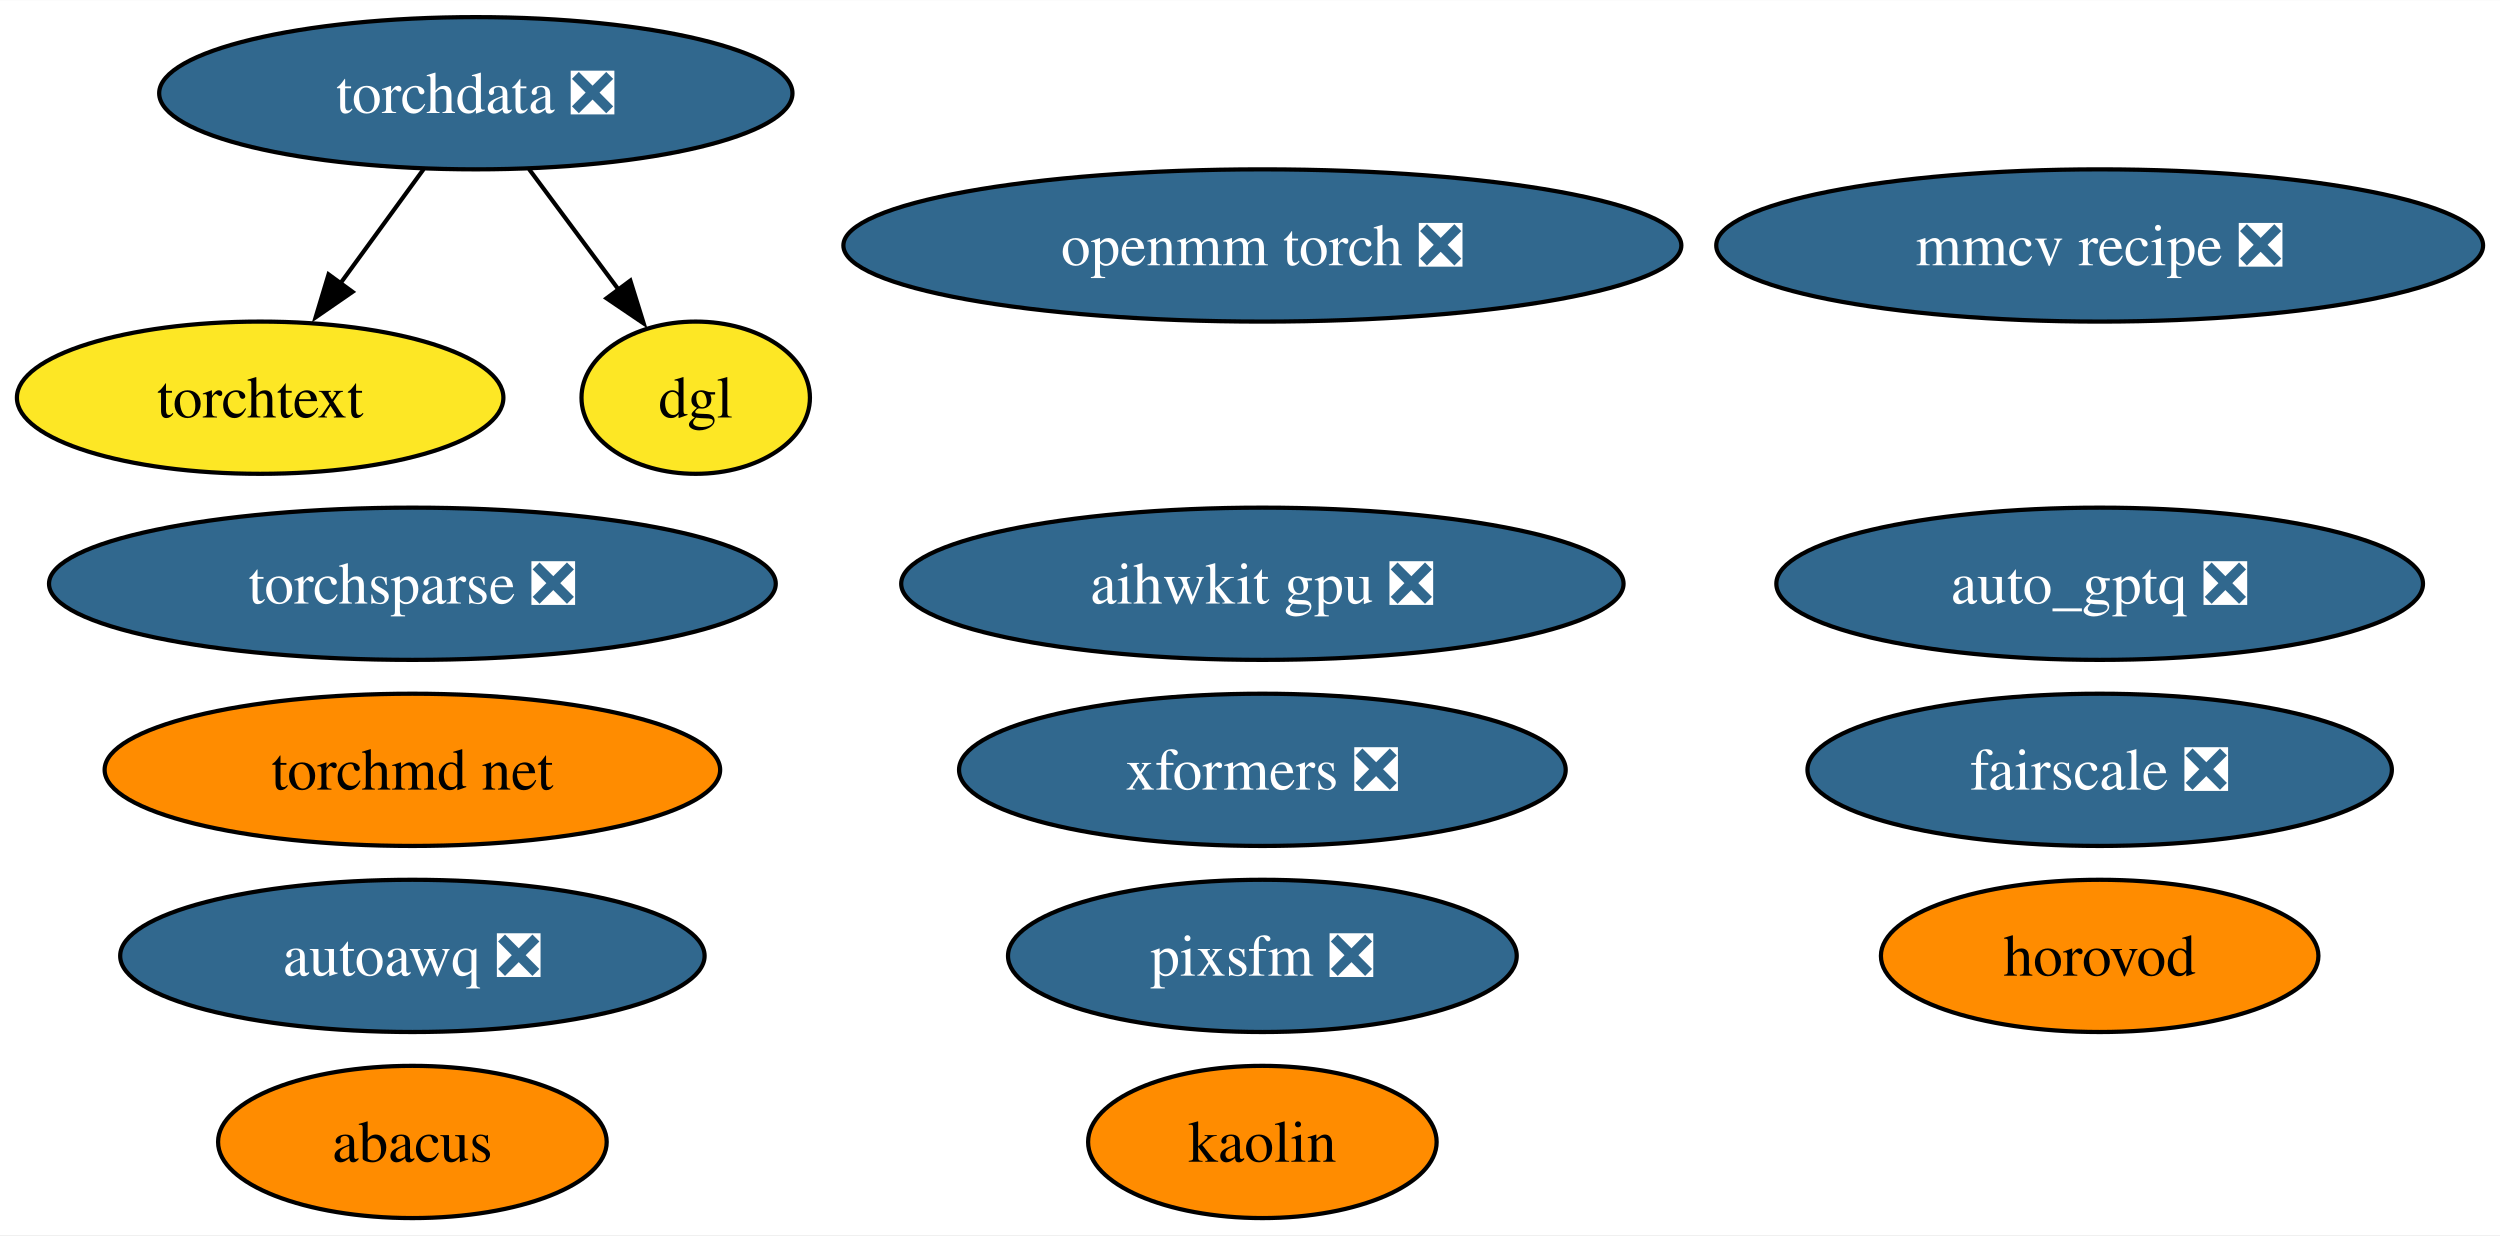
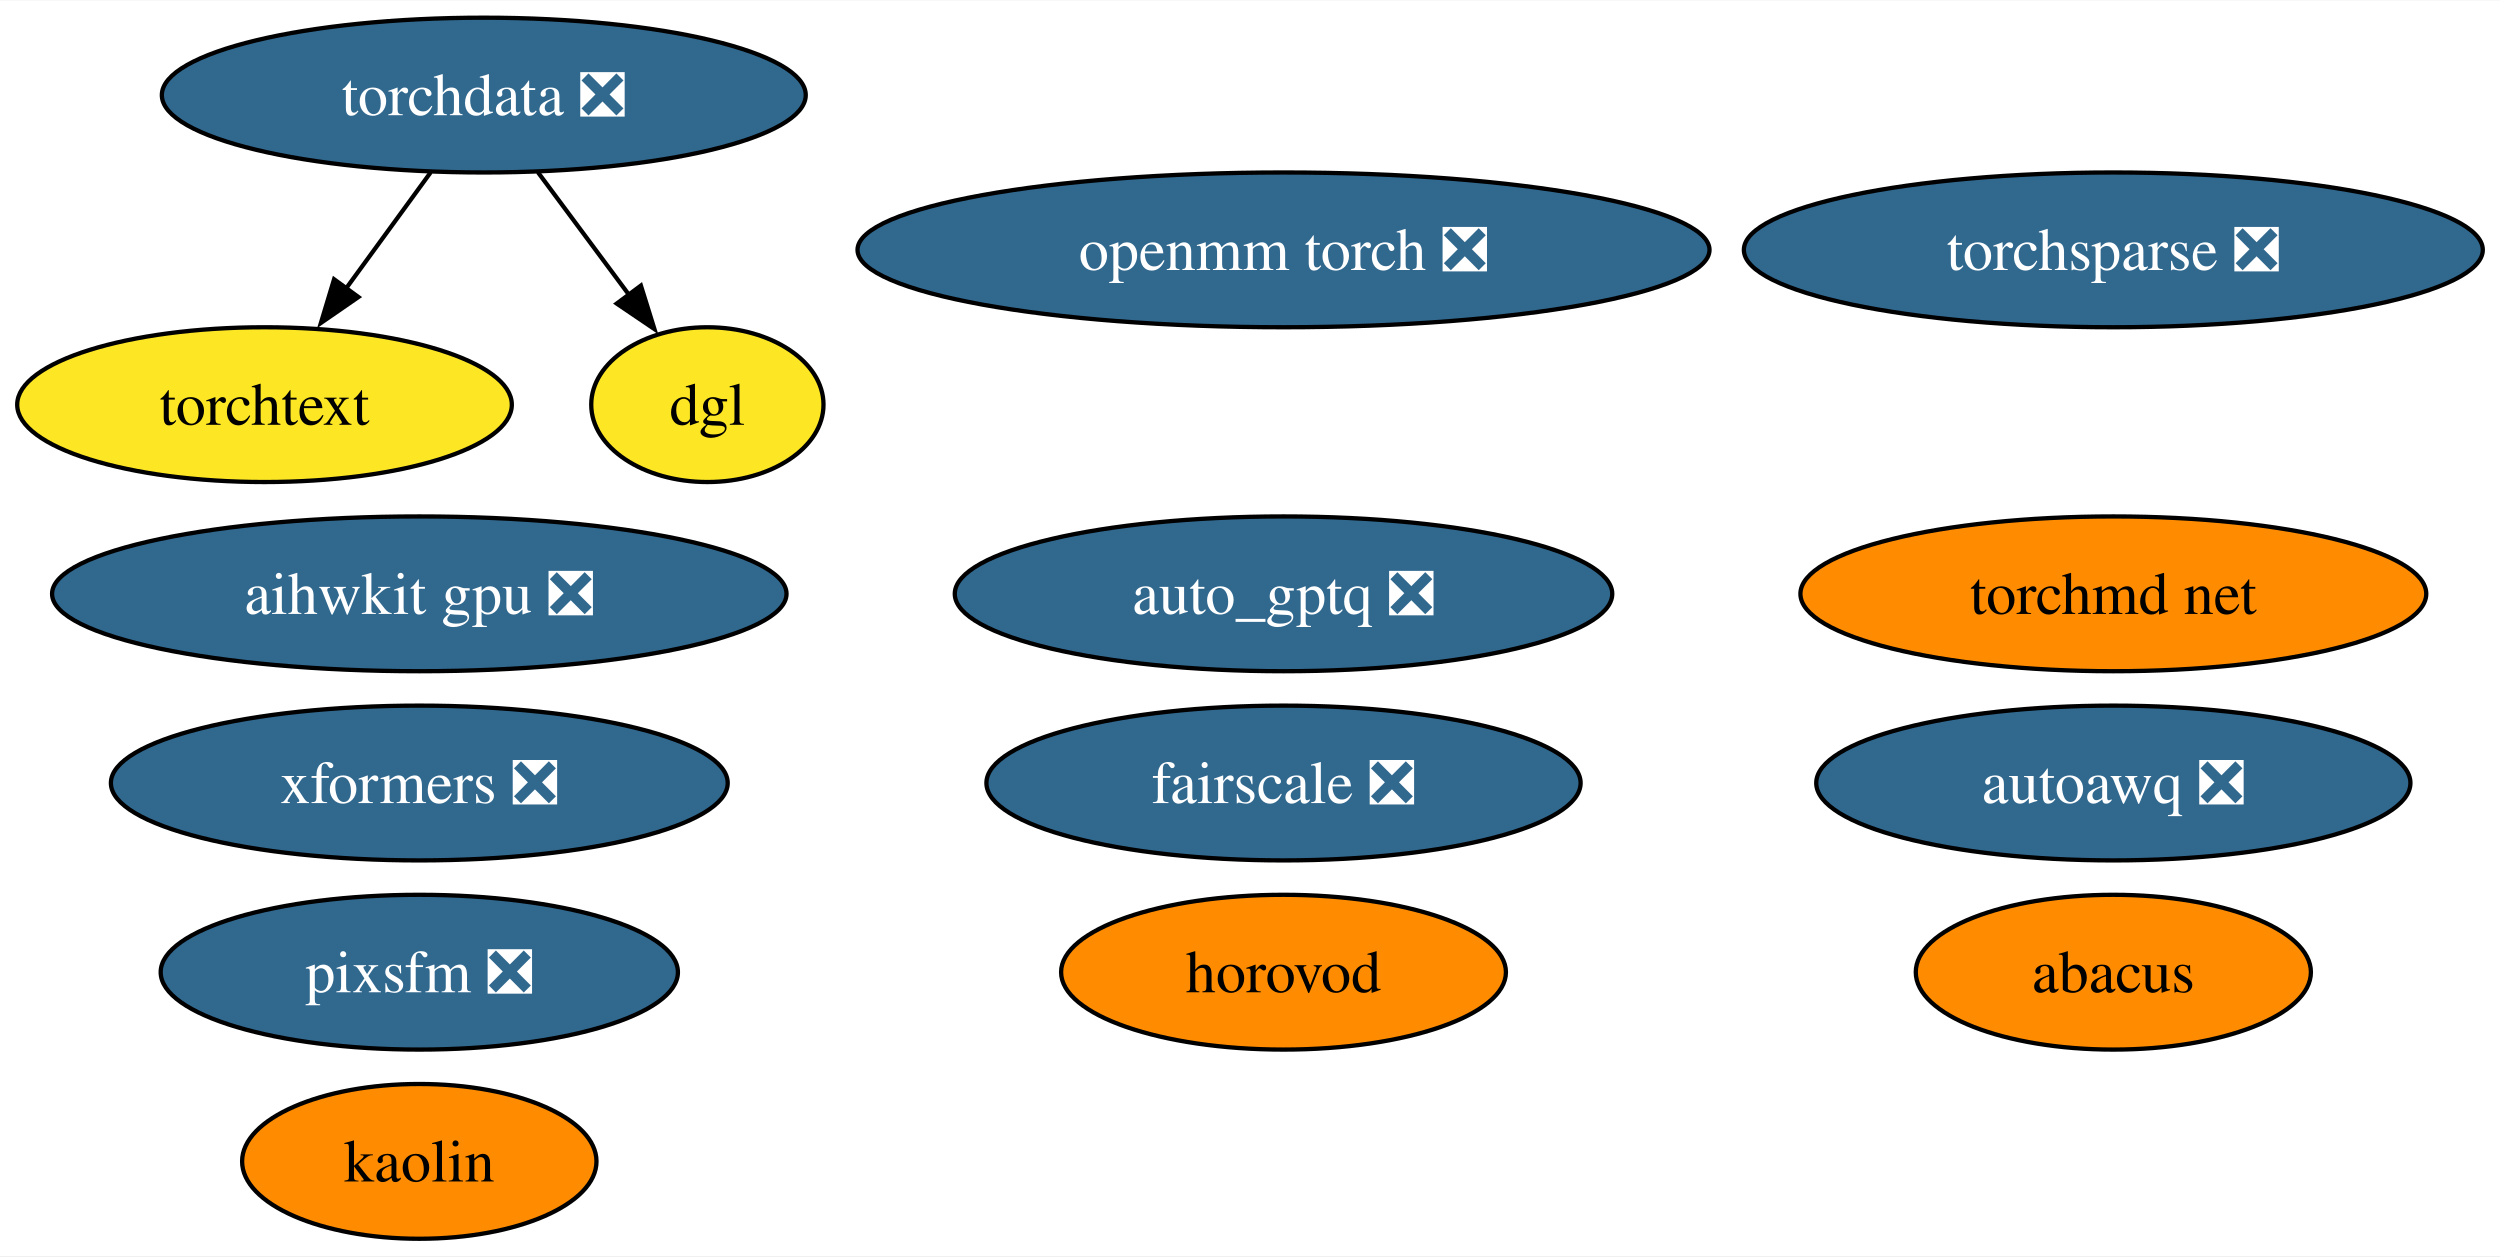
- <svg xmlns="http://www.w3.org/2000/svg" xmlns:xlink="http://www.w3.org/1999/xlink" width="591pt" height="292pt" viewBox="0.00 0.00 591.19 292.00">
+ <svg xmlns="http://www.w3.org/2000/svg" xmlns:xlink="http://www.w3.org/1999/xlink" width="581pt" height="292pt" viewBox="0.00 0.00 581.45 292.00">
  <g id="graph0" class="graph" transform="scale(1 1) rotate(0) translate(4 288)">
-     <polygon fill="white" stroke="none" points="-4,4 -4,-288 587.19,-288 587.19,4 -4,4" />
+     <polygon fill="white" stroke="none" points="-4,4 -4,-288 577.45,-288 577.45,4 -4,4" />
    <g id="node1" class="node">
      <g id="a_node1">
        <a xlink:href="https://github.com/conda-forge/openmm-torch-feedstock/pull/52" xlink:title="openmm torch ❎">
          <ellipse fill="#31688e" stroke="black" cx="294.52" cy="-230" rx="99.08" ry="18" />
          <text text-anchor="middle" x="294.52" y="-225.32" font-family="Times,serif" font-size="14.00" fill="white">openmm torch ❎</text>
        </a>
      </g>
    </g>
    <g id="node2" class="node">
      <g id="a_node2">
        <a xlink:href="https://github.com/conda-forge/torchsparse-feedstock/pull/35" xlink:title="torchsparse ❎">
-           <ellipse fill="#31688e" stroke="black" cx="93.52" cy="-150" rx="85.93" ry="18" />
-           <text text-anchor="middle" x="93.52" y="-145.32" font-family="Times,serif" font-size="14.00" fill="white">torchsparse ❎</text>
+           <ellipse fill="#31688e" stroke="black" cx="487.52" cy="-230" rx="85.93" ry="18" />
+           <text text-anchor="middle" x="487.52" y="-225.32" font-family="Times,serif" font-size="14.00" fill="white">torchsparse ❎</text>
        </a>
      </g>
    </g>
    <g id="node3" class="node">
      <g id="a_node3">
        <a xlink:href="https://github.com/conda-forge/kaolin-feedstock" xlink:title="kaolin">
-           <ellipse fill="#ff8c00" stroke="black" cx="294.52" cy="-18" rx="41.21" ry="18" />
-           <text text-anchor="middle" x="294.52" y="-13.32" font-family="Times,serif" font-size="14.00">kaolin</text>
+           <ellipse fill="#ff8c00" stroke="black" cx="93.52" cy="-18" rx="41.21" ry="18" />
+           <text text-anchor="middle" x="93.52" y="-13.32" font-family="Times,serif" font-size="14.00">kaolin</text>
        </a>
      </g>
    </g>
    <g id="node4" class="node">
      <g id="a_node4">
        <a xlink:href="https://github.com/conda-forge/fairscale-feedstock/pull/34" xlink:title="fairscale ❎">
-           <ellipse fill="#31688e" stroke="black" cx="492.52" cy="-106" rx="69.1" ry="18" />
-           <text text-anchor="middle" x="492.52" y="-101.33" font-family="Times,serif" font-size="14.00" fill="white">fairscale ❎</text>
+           <ellipse fill="#31688e" stroke="black" cx="294.52" cy="-106" rx="69.1" ry="18" />
+           <text text-anchor="middle" x="294.52" y="-101.33" font-family="Times,serif" font-size="14.00" fill="white">fairscale ❎</text>
        </a>
      </g>
    </g>
    <g id="node5" class="node">
      <g id="a_node5">
        <a xlink:href="https://github.com/conda-forge/torchdata-feedstock/pull/28" xlink:title="torchdata ❎">
          <ellipse fill="#31688e" stroke="black" cx="108.52" cy="-266" rx="74.88" ry="18" />
          <text text-anchor="middle" x="108.52" y="-261.32" font-family="Times,serif" font-size="14.00" fill="white">torchdata ❎</text>
        </a>
      </g>
    </g>
-     <g id="node7" class="node">
-       <g id="a_node7">
+     <g id="node6" class="node">
+       <g id="a_node6">
        <a xlink:href="https://github.com/conda-forge/torchtext-feedstock" xlink:title="torchtext">
          <ellipse fill="#fde725" stroke="black" cx="57.52" cy="-194" rx="57.52" ry="18" />
          <text text-anchor="middle" x="57.52" y="-189.32" font-family="Times,serif" font-size="14.00">torchtext</text>
        </a>
      </g>
    </g>
    <g id="edge2" class="edge">
      <path fill="none" stroke="black" d="M96.18,-248.05C90.22,-239.89 82.96,-229.91 76.34,-220.82" />
      <polygon fill="black" stroke="black" points="79.36,-219.03 70.64,-213.01 73.7,-223.16 79.36,-219.03" />
    </g>
-     <g id="node11" class="node">
-       <g id="a_node11">
+     <g id="node10" class="node">
+       <g id="a_node10">
        <a xlink:href="https://github.com/conda-forge/dgl-feedstock" xlink:title="dgl">
          <ellipse fill="#fde725" stroke="black" cx="160.52" cy="-194" rx="27.01" ry="18" />
          <text text-anchor="middle" x="160.52" y="-189.32" font-family="Times,serif" font-size="14.00">dgl</text>
        </a>
      </g>
    </g>
    <g id="edge1" class="edge">
      <path fill="none" stroke="black" d="M121.11,-248.05C127.51,-239.44 135.41,-228.81 142.45,-219.33" />
      <polygon fill="black" stroke="black" points="145.06,-221.69 148.21,-211.57 139.44,-217.51 145.06,-221.69" />
    </g>
-     <g id="node6" class="node">
-       <g id="a_node6">
-         <a xlink:href="https://github.com/conda-forge/mmcv-recipe-feedstock/pull/32" xlink:title="mmcv recipe ❎">
-           <ellipse fill="#31688e" stroke="black" cx="492.52" cy="-230" rx="90.67" ry="18" />
-           <text text-anchor="middle" x="492.52" y="-225.32" font-family="Times,serif" font-size="14.00" fill="white">mmcv recipe ❎</text>
+     <g id="node7" class="node">
+       <g id="a_node7">
+         <a xlink:href="https://github.com/conda-forge/xformers-feedstock/pull/24" xlink:title="xformers ❎">
+           <ellipse fill="#31688e" stroke="black" cx="93.52" cy="-106" rx="71.73" ry="18" />
+           <text text-anchor="middle" x="93.52" y="-101.33" font-family="Times,serif" font-size="14.00" fill="white">xformers ❎</text>
        </a>
      </g>
    </g>
    <g id="node8" class="node">
      <g id="a_node8">
-         <a xlink:href="https://github.com/conda-forge/xformers-feedstock/pull/24" xlink:title="xformers ❎">
-           <ellipse fill="#31688e" stroke="black" cx="294.52" cy="-106" rx="71.73" ry="18" />
-           <text text-anchor="middle" x="294.52" y="-101.33" font-family="Times,serif" font-size="14.00" fill="white">xformers ❎</text>
+         <a xlink:href="https://github.com/conda-forge/pixsfm-feedstock/pull/20" xlink:title="pixsfm ❎">
+           <ellipse fill="#31688e" stroke="black" cx="93.52" cy="-62" rx="60.15" ry="18" />
+           <text text-anchor="middle" x="93.52" y="-57.33" font-family="Times,serif" font-size="14.00" fill="white">pixsfm ❎</text>
        </a>
      </g>
    </g>
    <g id="node9" class="node">
      <g id="a_node9">
-         <a xlink:href="https://github.com/conda-forge/pixsfm-feedstock/pull/20" xlink:title="pixsfm ❎">
-           <ellipse fill="#31688e" stroke="black" cx="294.52" cy="-62" rx="60.15" ry="18" />
-           <text text-anchor="middle" x="294.52" y="-57.33" font-family="Times,serif" font-size="14.00" fill="white">pixsfm ❎</text>
+         <a xlink:href="https://github.com/conda-forge/abacus-feedstock" xlink:title="abacus">
+           <ellipse fill="#ff8c00" stroke="black" cx="487.52" cy="-62" rx="45.95" ry="18" />
+           <text text-anchor="middle" x="487.52" y="-57.33" font-family="Times,serif" font-size="14.00">abacus</text>
        </a>
      </g>
    </g>
-     <g id="node10" class="node">
-       <g id="a_node10">
-         <a xlink:href="https://github.com/conda-forge/abacus-feedstock" xlink:title="abacus">
-           <ellipse fill="#ff8c00" stroke="black" cx="93.52" cy="-18" rx="45.95" ry="18" />
-           <text text-anchor="middle" x="93.52" y="-13.32" font-family="Times,serif" font-size="14.00">abacus</text>
+     <g id="node11" class="node">
+       <g id="a_node11">
+         <a xlink:href="https://github.com/conda-forge/aihwkit-gpu-feedstock/pull/10" xlink:title="aihwkit gpu ❎">
+           <ellipse fill="#31688e" stroke="black" cx="93.52" cy="-150" rx="85.41" ry="18" />
+           <text text-anchor="middle" x="93.52" y="-145.32" font-family="Times,serif" font-size="14.00" fill="white">aihwkit gpu ❎</text>
        </a>
      </g>
    </g>
    <g id="node12" class="node">
      <g id="a_node12">
-         <a xlink:href="https://github.com/conda-forge/aihwkit-gpu-feedstock/pull/10" xlink:title="aihwkit gpu ❎">
-           <ellipse fill="#31688e" stroke="black" cx="294.52" cy="-150" rx="85.41" ry="18" />
-           <text text-anchor="middle" x="294.52" y="-145.32" font-family="Times,serif" font-size="14.00" fill="white">aihwkit gpu ❎</text>
+         <a xlink:href="https://github.com/conda-forge/torchmd-net-feedstock" xlink:title="torchmd net">
+           <ellipse fill="#ff8c00" stroke="black" cx="487.52" cy="-150" rx="72.78" ry="18" />
+           <text text-anchor="middle" x="487.52" y="-145.32" font-family="Times,serif" font-size="14.00">torchmd net</text>
        </a>
      </g>
    </g>
    <g id="node13" class="node">
      <g id="a_node13">
-         <a xlink:href="https://github.com/conda-forge/torchmd-net-feedstock" xlink:title="torchmd net">
-           <ellipse fill="#ff8c00" stroke="black" cx="93.52" cy="-106" rx="72.78" ry="18" />
-           <text text-anchor="middle" x="93.52" y="-101.33" font-family="Times,serif" font-size="14.00">torchmd net</text>
+         <a xlink:href="https://github.com/conda-forge/horovod-feedstock" xlink:title="horovod">
+           <ellipse fill="#ff8c00" stroke="black" cx="294.52" cy="-62" rx="51.73" ry="18" />
+           <text text-anchor="middle" x="294.52" y="-57.33" font-family="Times,serif" font-size="14.00">horovod</text>
        </a>
      </g>
    </g>
    <g id="node14" class="node">
      <g id="a_node14">
-         <a xlink:href="https://github.com/conda-forge/horovod-feedstock" xlink:title="horovod">
-           <ellipse fill="#ff8c00" stroke="black" cx="492.52" cy="-62" rx="51.73" ry="18" />
-           <text text-anchor="middle" x="492.52" y="-57.33" font-family="Times,serif" font-size="14.00">horovod</text>
+         <a xlink:href="https://github.com/conda-forge/autoawq-feedstock/pull/7" xlink:title="autoawq ❎">
+           <ellipse fill="#31688e" stroke="black" cx="487.52" cy="-106" rx="69.1" ry="18" />
+           <text text-anchor="middle" x="487.52" y="-101.33" font-family="Times,serif" font-size="14.00" fill="white">autoawq ❎</text>
        </a>
      </g>
    </g>
    <g id="node15" class="node">
      <g id="a_node15">
-         <a xlink:href="https://github.com/conda-forge/autoawq-feedstock/pull/7" xlink:title="autoawq ❎">
-           <ellipse fill="#31688e" stroke="black" cx="93.52" cy="-62" rx="69.1" ry="18" />
-           <text text-anchor="middle" x="93.52" y="-57.33" font-family="Times,serif" font-size="14.00" fill="white">autoawq ❎</text>
-         </a>
-       </g>
-     </g>
-     <g id="node16" class="node">
-       <g id="a_node16">
        <a xlink:href="https://github.com/conda-forge/auto_gptq-feedstock/pull/4" xlink:title="auto_gptq ❎">
-           <ellipse fill="#31688e" stroke="black" cx="492.52" cy="-150" rx="76.46" ry="18" />
-           <text text-anchor="middle" x="492.52" y="-145.32" font-family="Times,serif" font-size="14.00" fill="white">auto_gptq ❎</text>
+           <ellipse fill="#31688e" stroke="black" cx="294.52" cy="-150" rx="76.46" ry="18" />
+           <text text-anchor="middle" x="294.52" y="-145.32" font-family="Times,serif" font-size="14.00" fill="white">auto_gptq ❎</text>
        </a>
      </g>
    </g>
  </g>
</svg>
